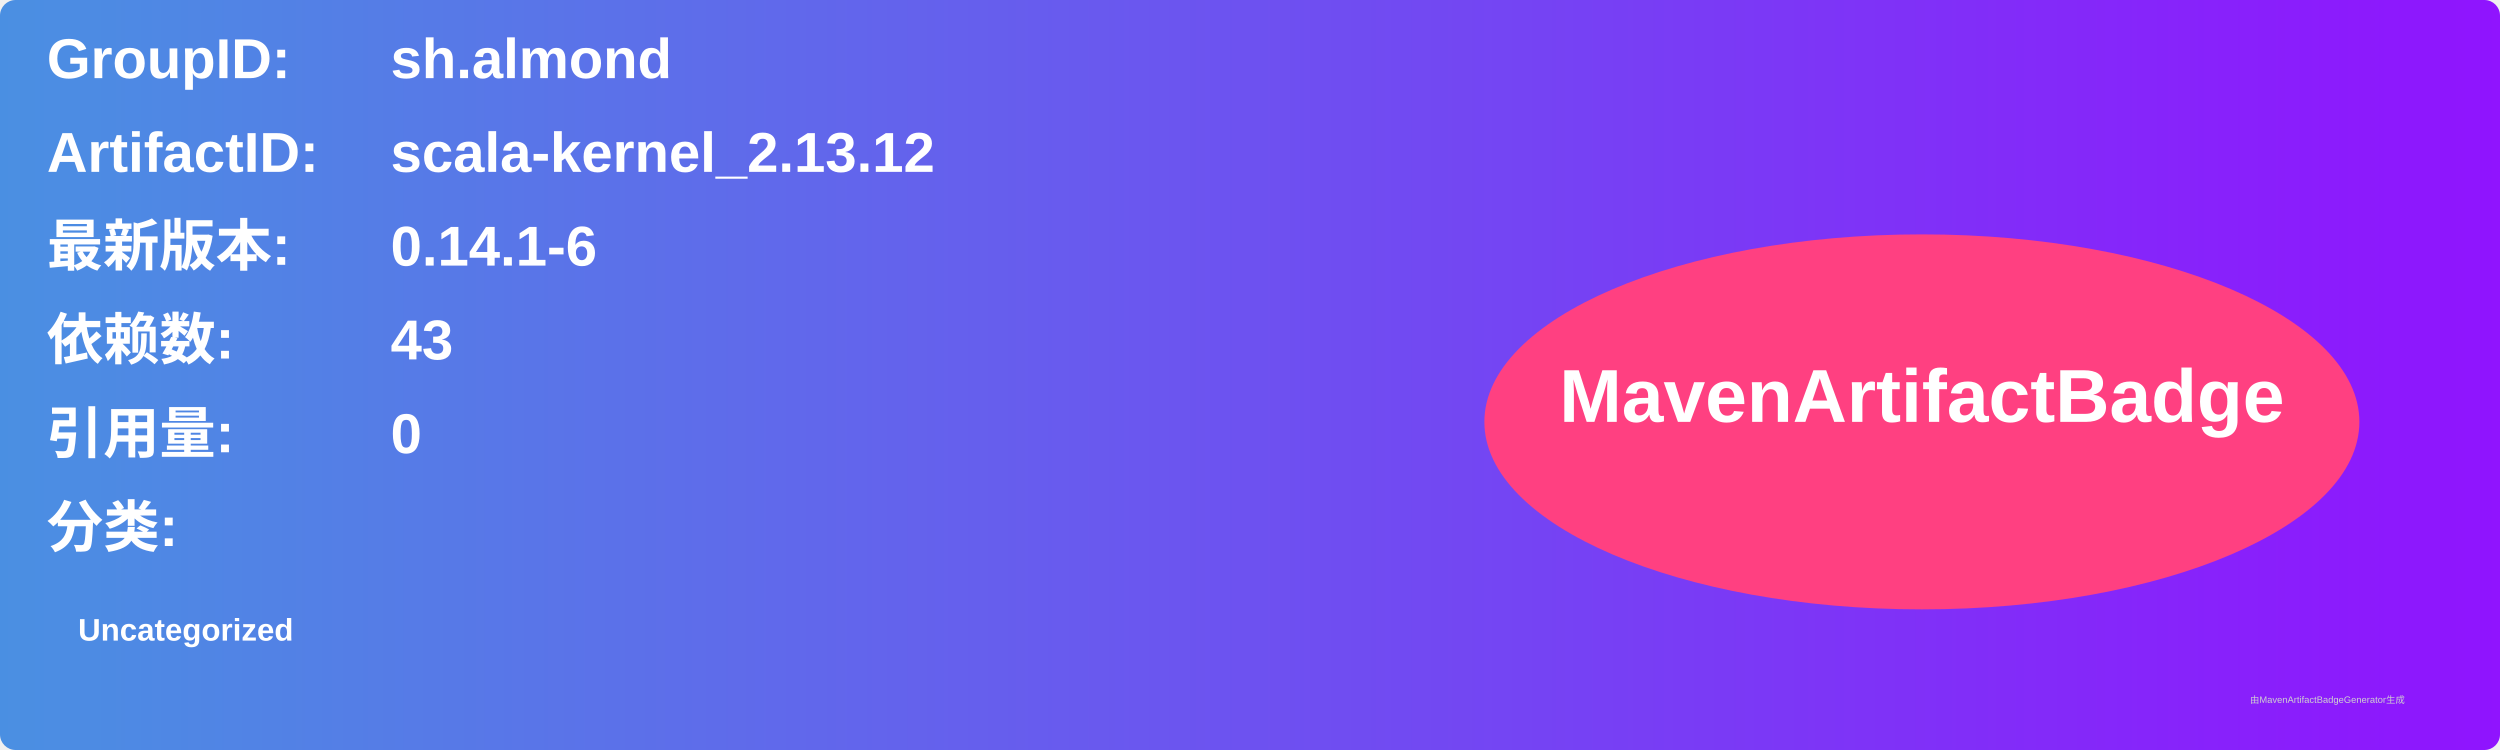
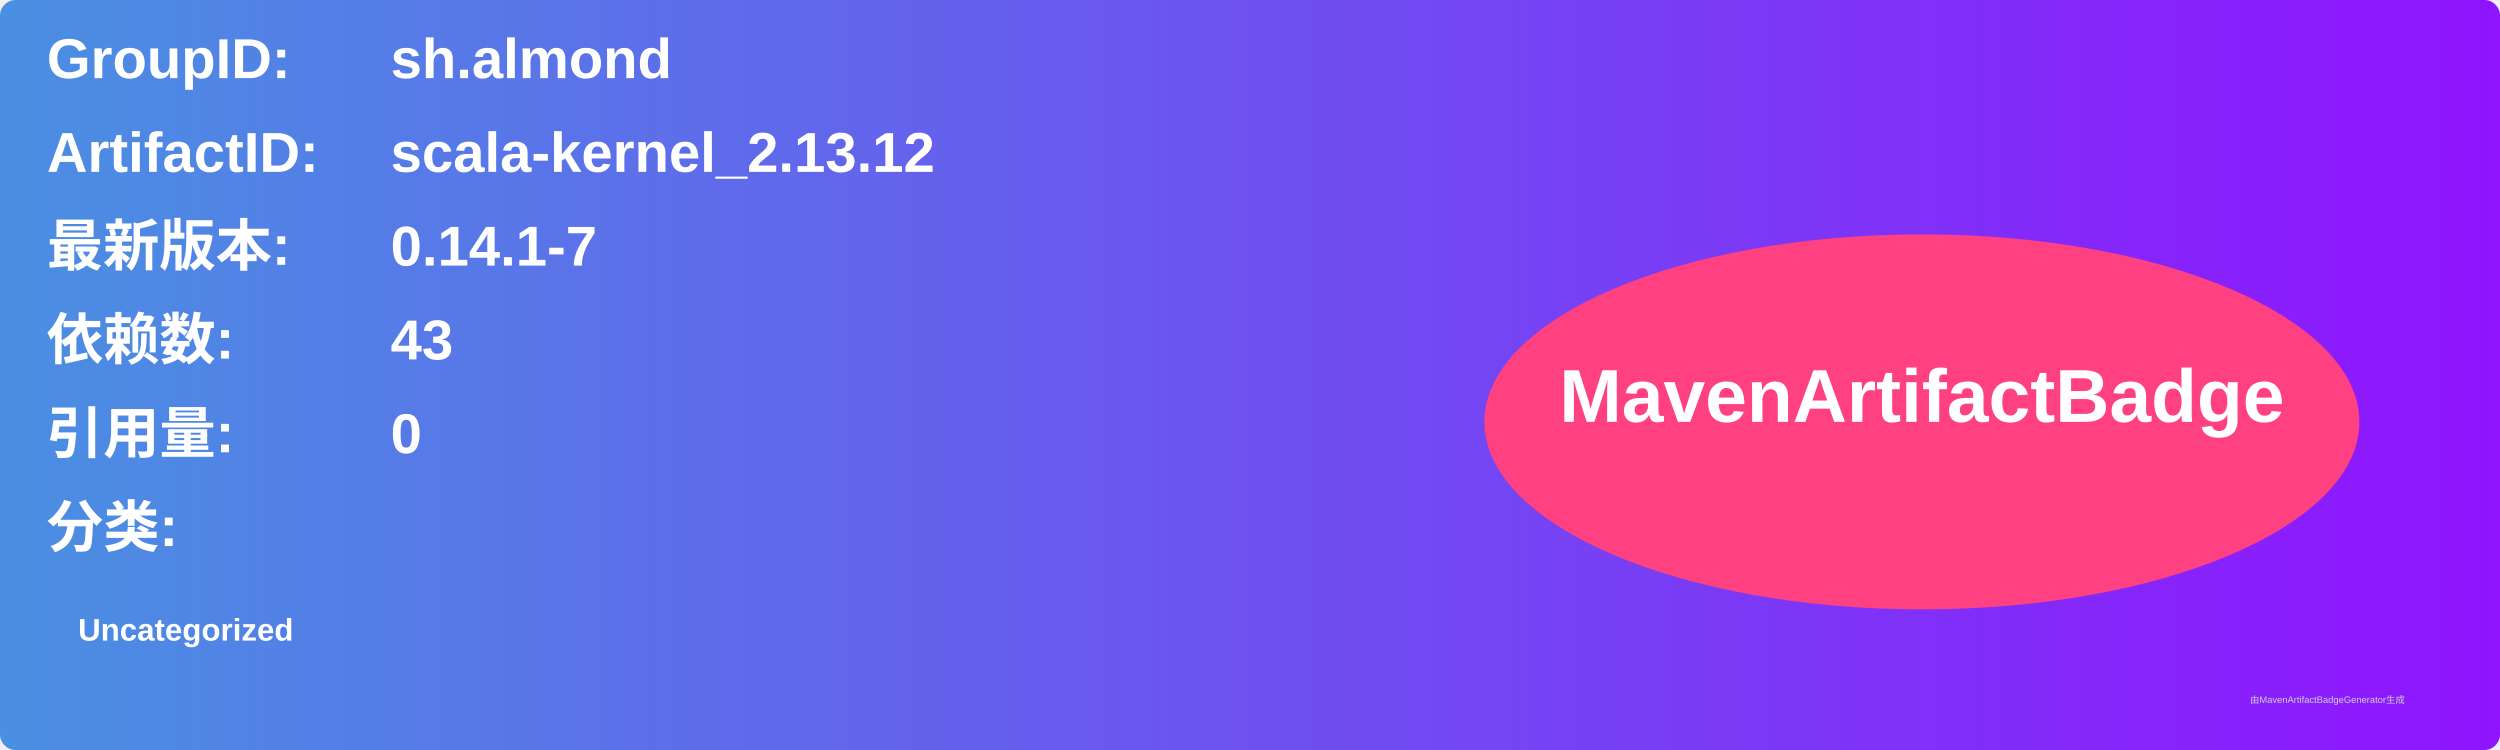
<svg xmlns="http://www.w3.org/2000/svg" width="800" height="240" viewBox="0 0 800 240">
  <linearGradient id="grad" x1="0%" y1="0%" x2="100%" y2="0%">
    <stop offset="0%" stop-color="#4a90e2" />
    <stop offset="100%" stop-color="#9013fe" />
  </linearGradient>
  <rect width="100%" height="100%" rx="5" ry="5" fill="url(#grad)" />
  <g transform="translate(15, 15)">
    <text x="0" y="10" font-family="Arial" font-size="18" fill="white" font-weight="bold" width="260">GroupID:</text>
    <text x="110" y="10" font-family="Arial" font-size="18" fill="white" font-weight="bold" width="460">sh.almond</text>
    <text x="0" y="40" font-family="Arial" font-size="18" fill="white" font-weight="bold" width="260">ArtifactID:</text>
    <text x="110" y="40" font-family="Arial" font-size="18" fill="white" font-weight="bold" width="460">scala-kernel_2.13.12</text>
    <text x="0" y="70" font-family="Arial" font-size="18" fill="white" font-weight="bold">最新版本:</text>
    <text x="110" y="70" font-family="Arial" font-size="18" fill="white" font-weight="bold">
-       <tspan font-weight="bold">0.14.1-6</tspan>
+       <tspan font-weight="bold">0.14.1-7</tspan>
    </text>
    <text x="0" y="100" font-family="Arial" font-size="18" fill="white" font-weight="bold">依赖数: </text>
    <text x="110" y="100" font-family="Arial" font-size="18" fill="white">
      <tspan font-weight="bold">43</tspan>
    </text>
    <text x="0" y="130" font-family="Arial" font-size="18" fill="white" font-weight="bold">引用量: </text>
    <text x="110" y="130" font-family="Arial" font-size="18" fill="white">
      <tspan font-weight="bold">0</tspan>
    </text>
    <text x="0" y="160" font-family="Arial" font-size="18" fill="white" font-weight="bold">分类:</text>
    <text x="10" y="190" font-family="Arial" font-size="10" fill="white">
      <tspan font-weight="bold">Uncategorized</tspan>
    </text>
    <ellipse cx="600" cy="120" rx="140" ry="60" fill="#ff4081" />
    <text x="600" y="120" text-anchor="middle" font-family="Arial" font-size="24" fill="white" font-weight="bold">MavenArtifactBadge</text>
  </g>
  <text x="720" y="225" font-family="Arial" font-size="3" fill="#d0d0d0">由MavenArtifactBadgeGenerator生成</text>
</svg>
